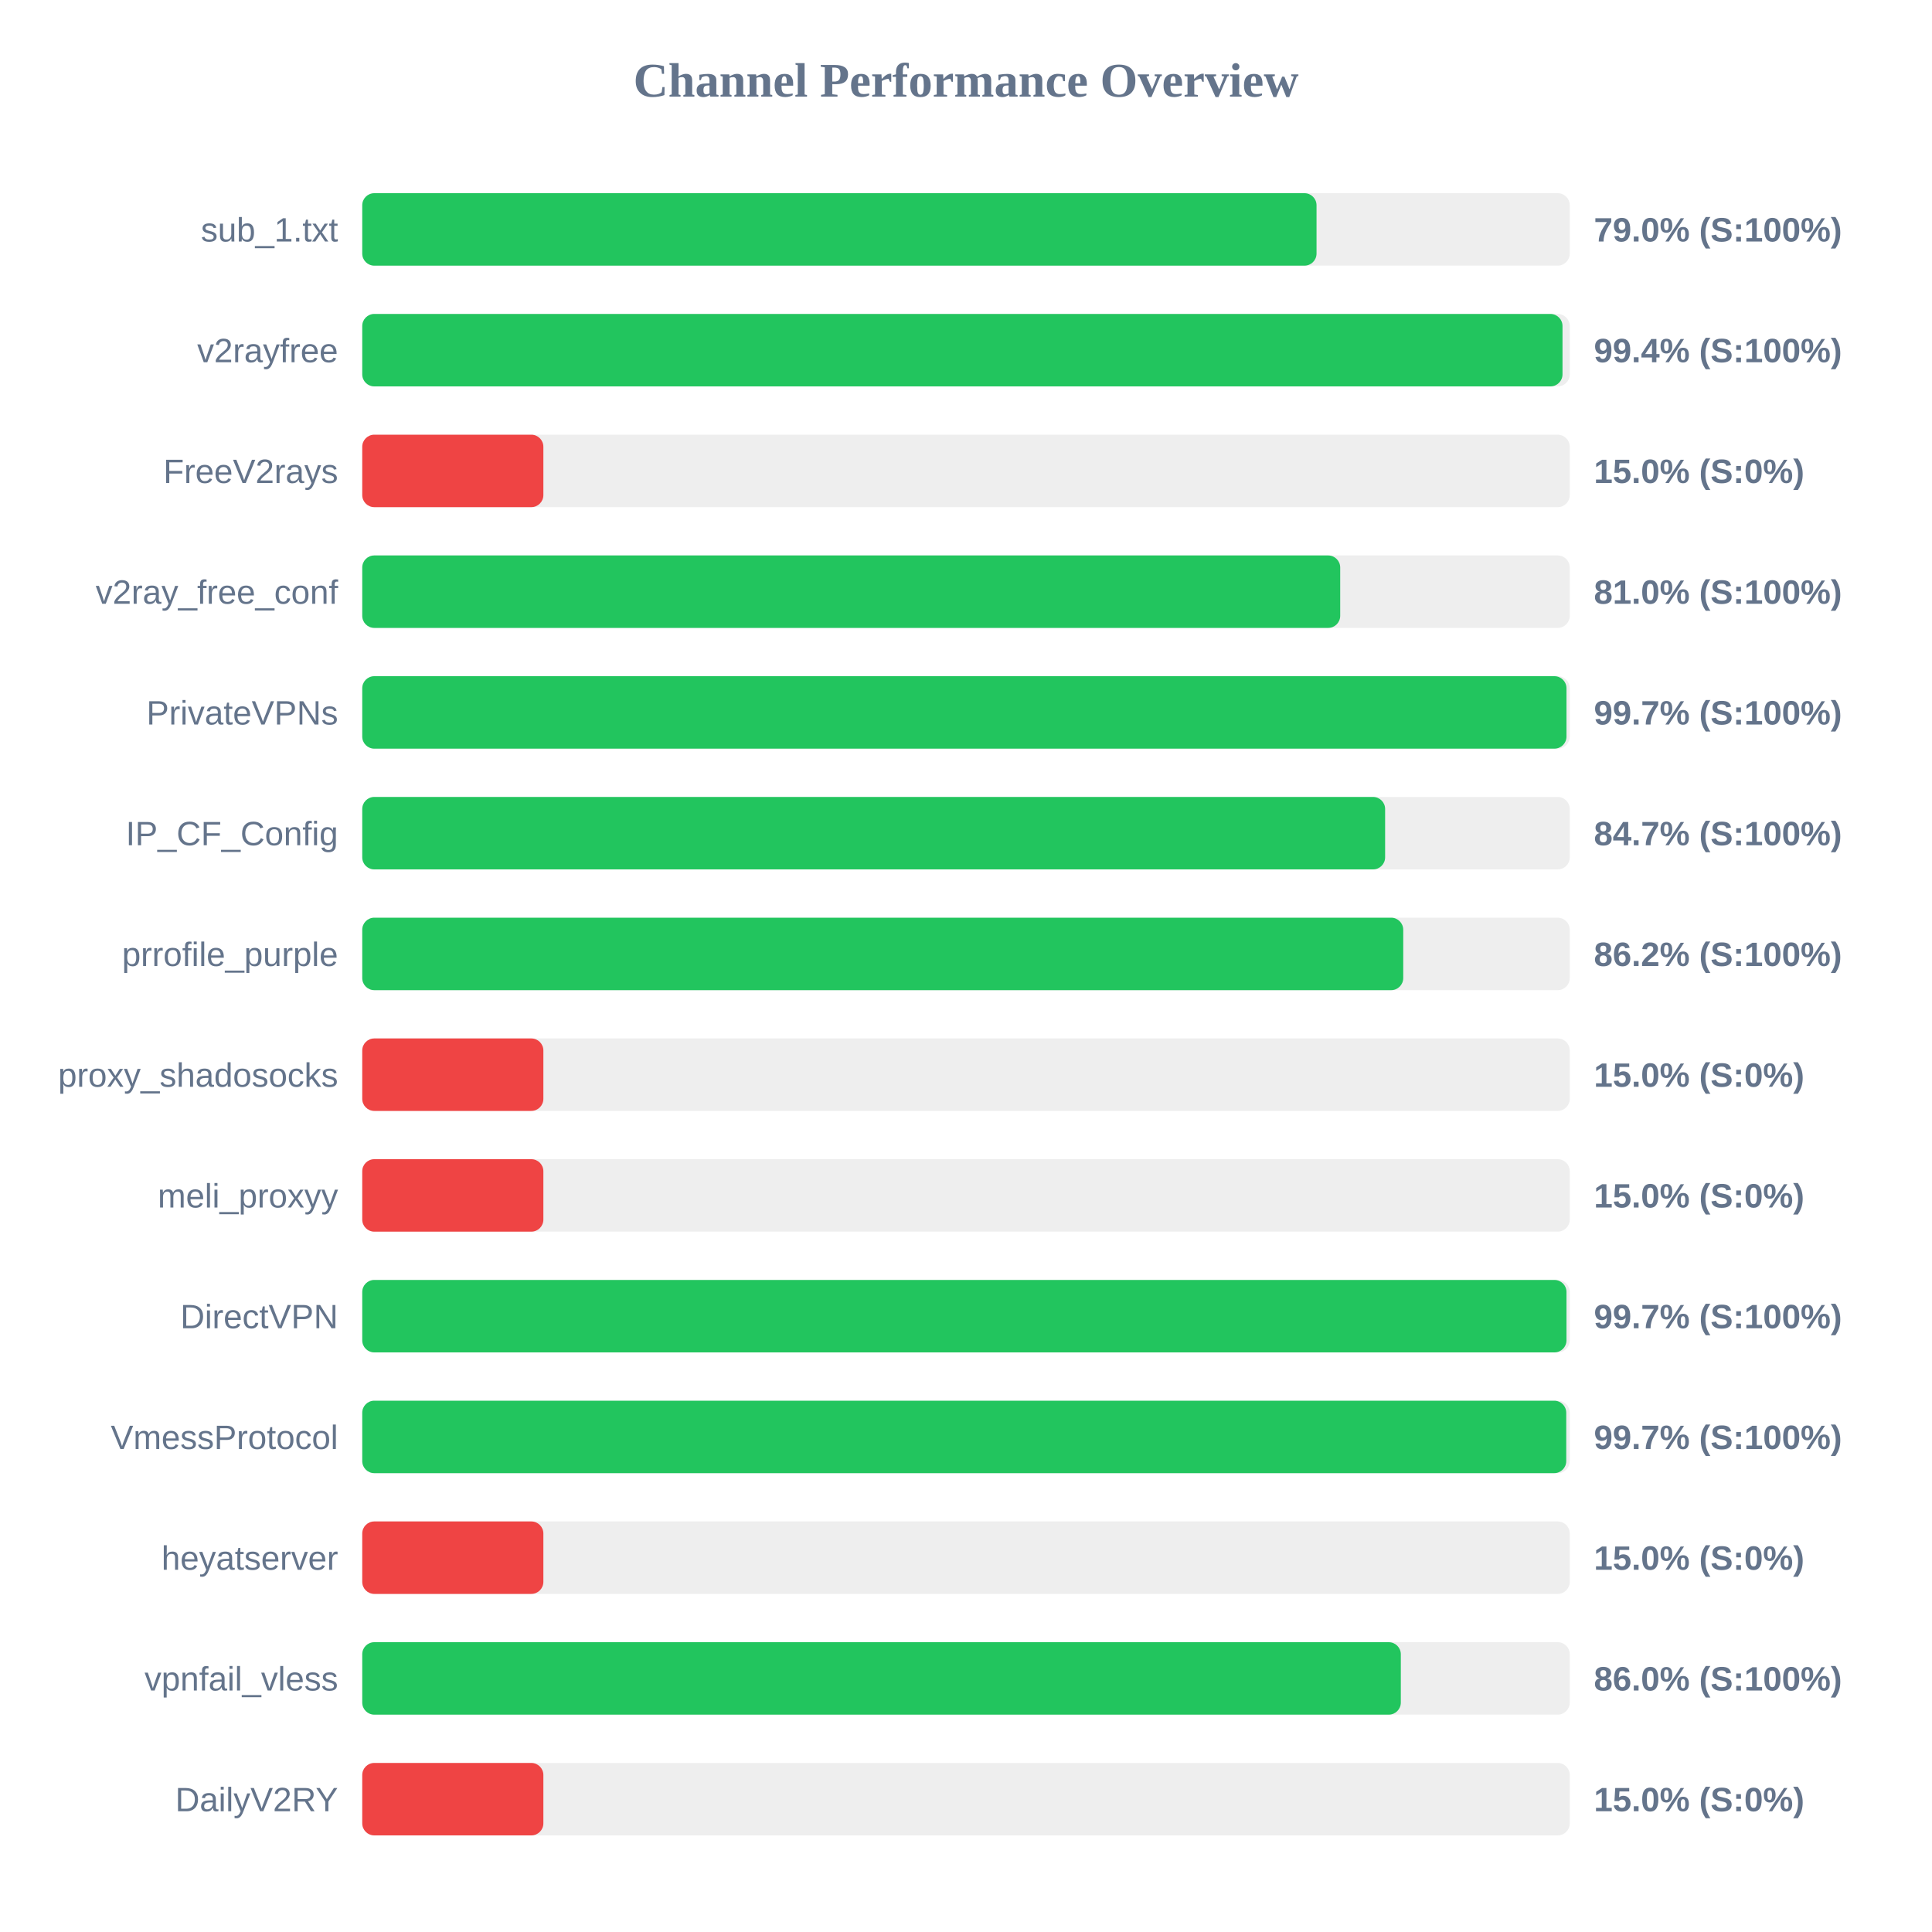
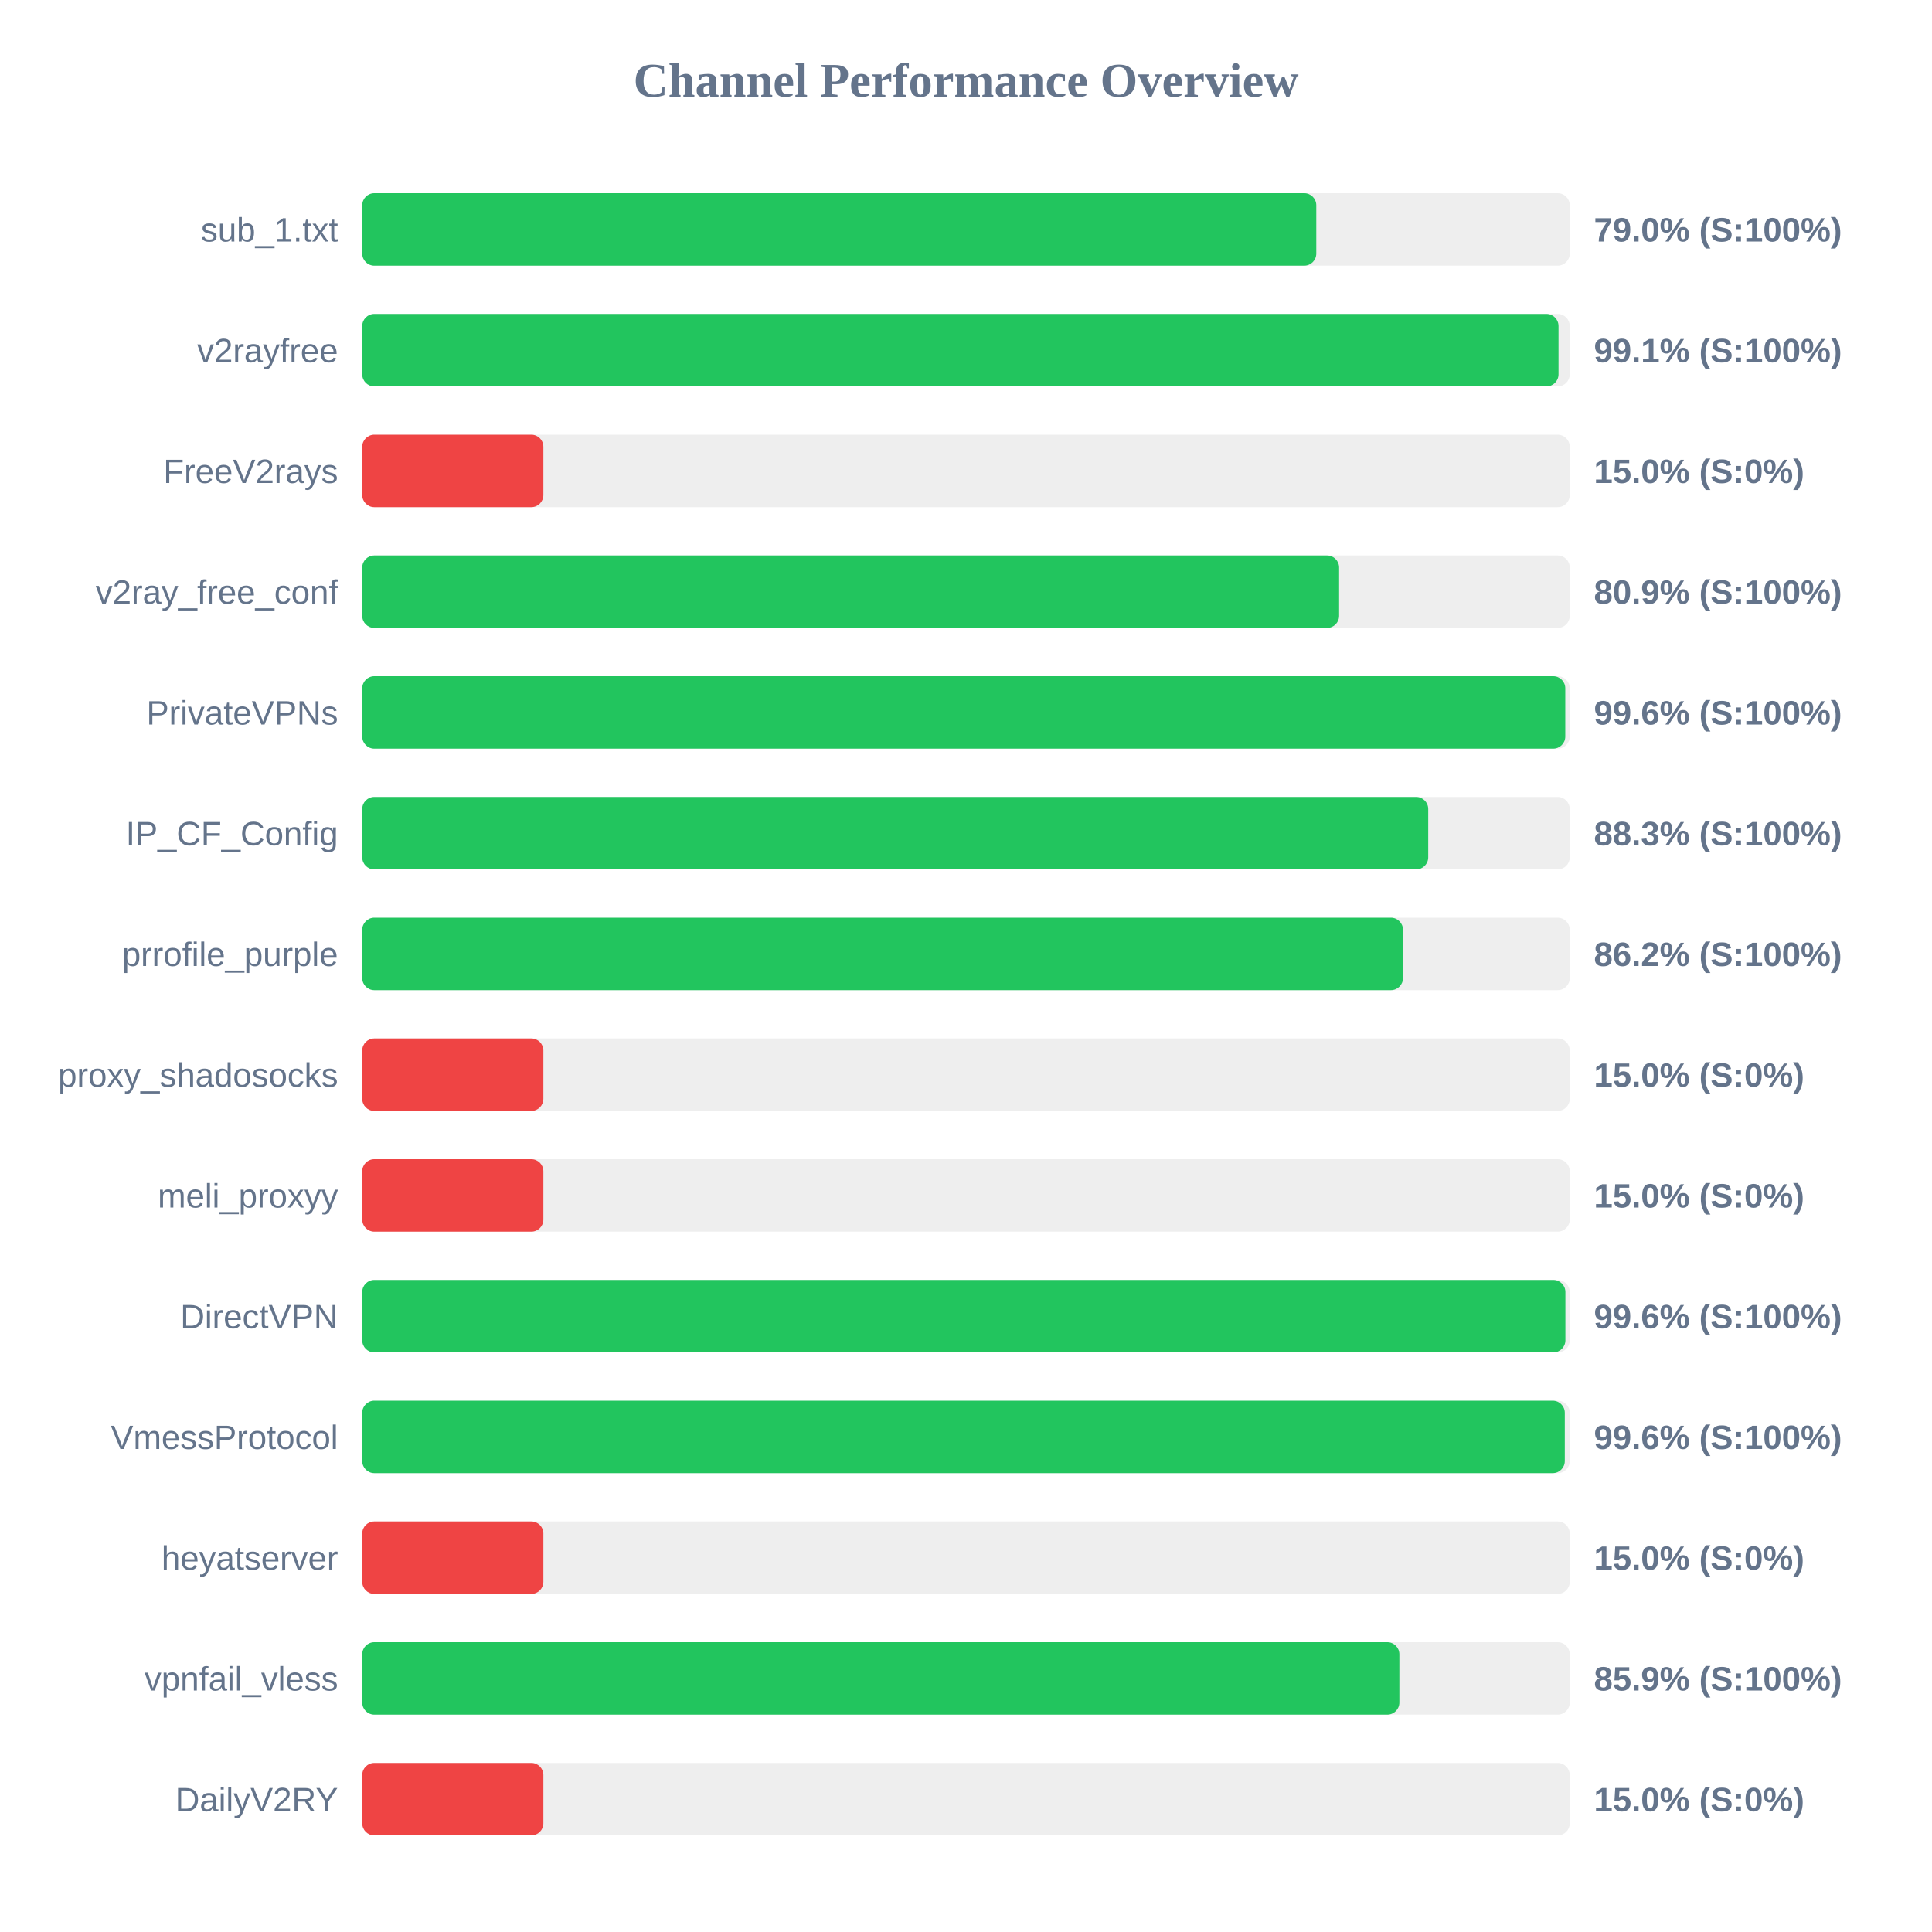
<svg xmlns="http://www.w3.org/2000/svg" width="800" height="800" version="1.1">
  <style>
        .row { font: 14px Arial; fill: #64748b; }
        .score { font: bold 14px Arial; fill: #64748b; }
    </style>
  <text x="400" y="40" text-anchor="middle" font-size="20px" font-weight="bold" fill="#64748b">Channel Performance Overview</text>
  <rect x="150" y="80" width="500" height="30" fill="#eee" rx="5" />
-   <rect x="150" y="80" width="395.15" height="30" fill="#22c55e" rx="5" />
+   <rect x="150" y="80" width="395.05" height="30" fill="#22c55e" rx="5" />
  <text x="140" y="100" text-anchor="end" class="row">sub_1.txt</text>
  <text x="660" y="100" text-anchor="start" class="score">79.0% (S:100%)</text>
  <rect x="150" y="130" width="500" height="30" fill="#eee" rx="5" />
-   <rect x="150" y="130" width="497.0" height="30" fill="#22c55e" rx="5" />
+   <rect x="150" y="130" width="495.35" height="30" fill="#22c55e" rx="5" />
  <text x="140" y="150" text-anchor="end" class="row">v2rayfree</text>
-   <text x="660" y="150" text-anchor="start" class="score">99.4% (S:100%)</text>
+   <text x="660" y="150" text-anchor="start" class="score">99.1% (S:100%)</text>
  <rect x="150" y="180" width="500" height="30" fill="#eee" rx="5" />
  <rect x="150" y="180" width="75.0" height="30" fill="#ef4444" rx="5" />
  <text x="140" y="200" text-anchor="end" class="row">FreeV2rays</text>
  <text x="660" y="200" text-anchor="start" class="score">15.0% (S:0%)</text>
  <rect x="150" y="230" width="500" height="30" fill="#eee" rx="5" />
-   <rect x="150" y="230" width="404.95" height="30" fill="#22c55e" rx="5" />
+   <rect x="150" y="230" width="404.5" height="30" fill="#22c55e" rx="5" />
  <text x="140" y="250" text-anchor="end" class="row">v2ray_free_conf</text>
-   <text x="660" y="250" text-anchor="start" class="score">81.0% (S:100%)</text>
+   <text x="660" y="250" text-anchor="start" class="score">80.9% (S:100%)</text>
  <rect x="150" y="280" width="500" height="30" fill="#eee" rx="5" />
-   <rect x="150" y="280" width="498.65" height="30" fill="#22c55e" rx="5" />
+   <rect x="150" y="280" width="498.15" height="30" fill="#22c55e" rx="5" />
  <text x="140" y="300" text-anchor="end" class="row">PrivateVPNs</text>
-   <text x="660" y="300" text-anchor="start" class="score">99.7% (S:100%)</text>
+   <text x="660" y="300" text-anchor="start" class="score">99.6% (S:100%)</text>
  <rect x="150" y="330" width="500" height="30" fill="#eee" rx="5" />
-   <rect x="150" y="330" width="423.55" height="30" fill="#22c55e" rx="5" />
+   <rect x="150" y="330" width="441.4" height="30" fill="#22c55e" rx="5" />
  <text x="140" y="350" text-anchor="end" class="row">IP_CF_Config</text>
-   <text x="660" y="350" text-anchor="start" class="score">84.7% (S:100%)</text>
+   <text x="660" y="350" text-anchor="start" class="score">88.3% (S:100%)</text>
  <rect x="150" y="380" width="500" height="30" fill="#eee" rx="5" />
-   <rect x="150" y="380" width="431.05" height="30" fill="#22c55e" rx="5" />
+   <rect x="150" y="380" width="430.95" height="30" fill="#22c55e" rx="5" />
  <text x="140" y="400" text-anchor="end" class="row">prrofile_purple</text>
  <text x="660" y="400" text-anchor="start" class="score">86.2% (S:100%)</text>
  <rect x="150" y="430" width="500" height="30" fill="#eee" rx="5" />
  <rect x="150" y="430" width="75.0" height="30" fill="#ef4444" rx="5" />
  <text x="140" y="450" text-anchor="end" class="row">proxy_shadosocks</text>
  <text x="660" y="450" text-anchor="start" class="score">15.0% (S:0%)</text>
  <rect x="150" y="480" width="500" height="30" fill="#eee" rx="5" />
  <rect x="150" y="480" width="75.0" height="30" fill="#ef4444" rx="5" />
  <text x="140" y="500" text-anchor="end" class="row">meli_proxyy</text>
  <text x="660" y="500" text-anchor="start" class="score">15.0% (S:0%)</text>
  <rect x="150" y="530" width="500" height="30" fill="#eee" rx="5" />
-   <rect x="150" y="530" width="498.65" height="30" fill="#22c55e" rx="5" />
+   <rect x="150" y="530" width="498.2" height="30" fill="#22c55e" rx="5" />
  <text x="140" y="550" text-anchor="end" class="row">DirectVPN</text>
-   <text x="660" y="550" text-anchor="start" class="score">99.7% (S:100%)</text>
+   <text x="660" y="550" text-anchor="start" class="score">99.6% (S:100%)</text>
  <rect x="150" y="580" width="500" height="30" fill="#eee" rx="5" />
-   <rect x="150" y="580" width="498.55" height="30" fill="#22c55e" rx="5" />
+   <rect x="150" y="580" width="497.95" height="30" fill="#22c55e" rx="5" />
  <text x="140" y="600" text-anchor="end" class="row">VmessProtocol</text>
-   <text x="660" y="600" text-anchor="start" class="score">99.7% (S:100%)</text>
+   <text x="660" y="600" text-anchor="start" class="score">99.6% (S:100%)</text>
  <rect x="150" y="630" width="500" height="30" fill="#eee" rx="5" />
  <rect x="150" y="630" width="75.0" height="30" fill="#ef4444" rx="5" />
  <text x="140" y="650" text-anchor="end" class="row">heyatserver</text>
  <text x="660" y="650" text-anchor="start" class="score">15.0% (S:0%)</text>
  <rect x="150" y="680" width="500" height="30" fill="#eee" rx="5" />
-   <rect x="150" y="680" width="430.05" height="30" fill="#22c55e" rx="5" />
+   <rect x="150" y="680" width="429.45" height="30" fill="#22c55e" rx="5" />
  <text x="140" y="700" text-anchor="end" class="row">vpnfail_vless</text>
-   <text x="660" y="700" text-anchor="start" class="score">86.0% (S:100%)</text>
+   <text x="660" y="700" text-anchor="start" class="score">85.9% (S:100%)</text>
  <rect x="150" y="730" width="500" height="30" fill="#eee" rx="5" />
  <rect x="150" y="730" width="75.0" height="30" fill="#ef4444" rx="5" />
  <text x="140" y="750" text-anchor="end" class="row">DailyV2RY</text>
  <text x="660" y="750" text-anchor="start" class="score">15.0% (S:0%)</text>
</svg>
